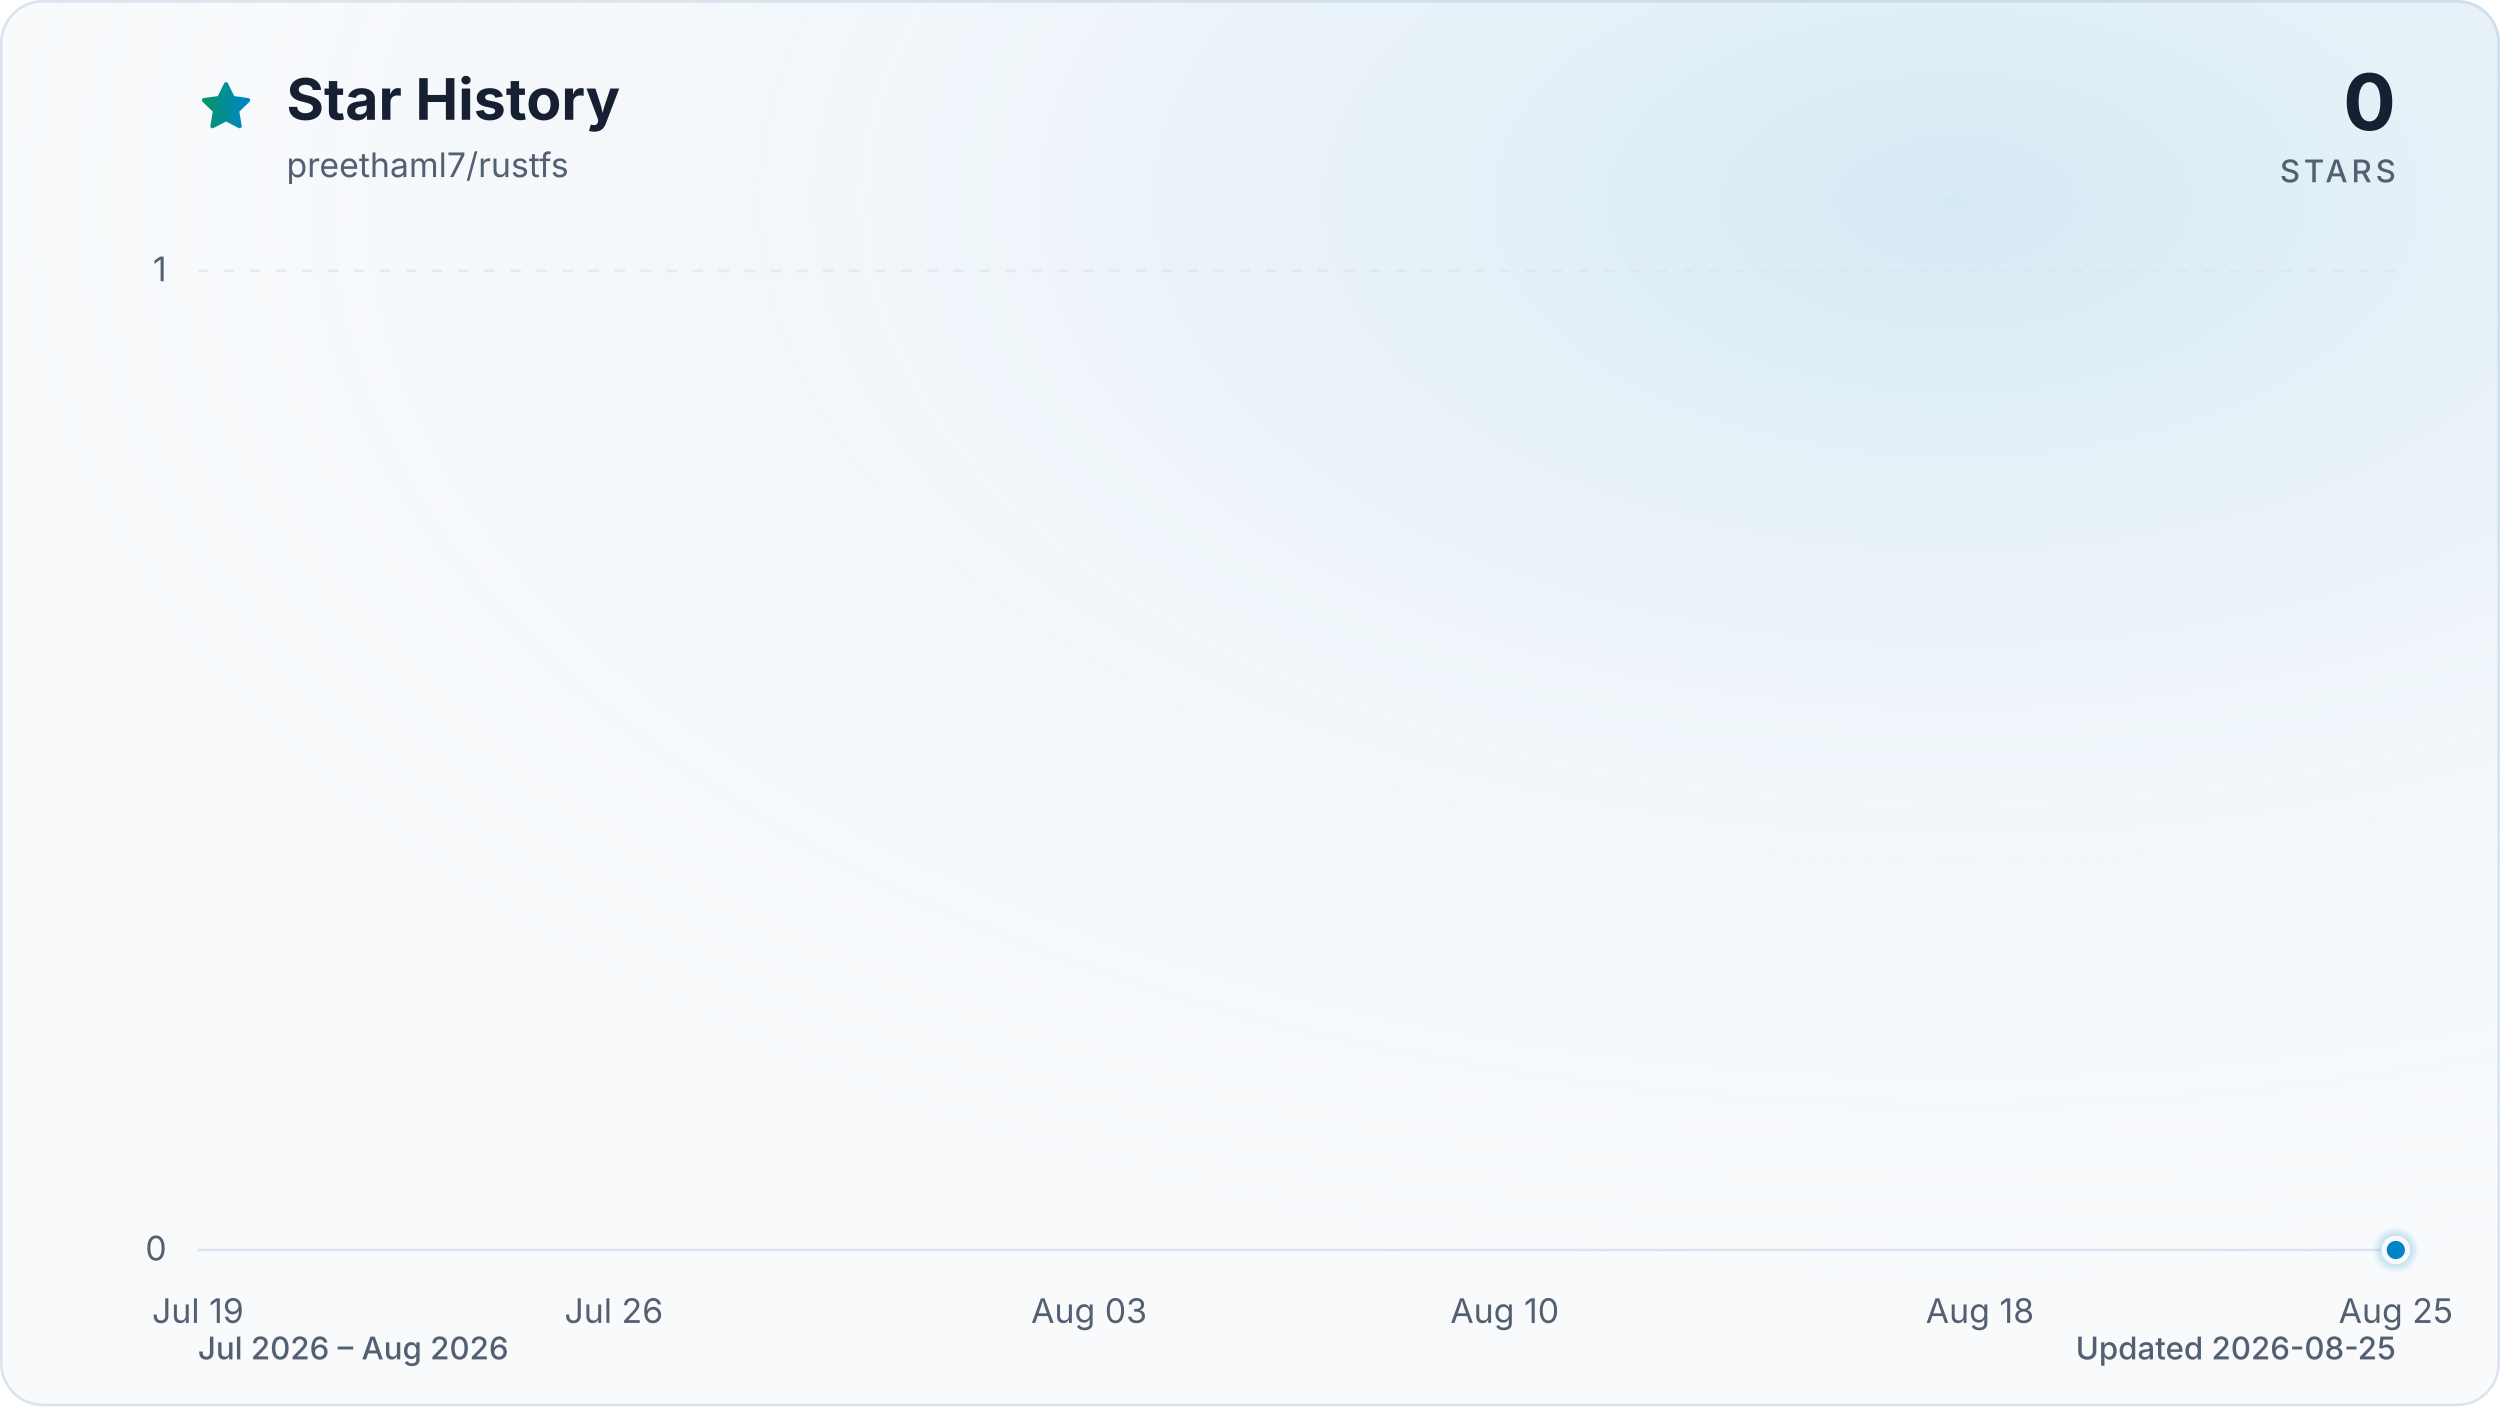
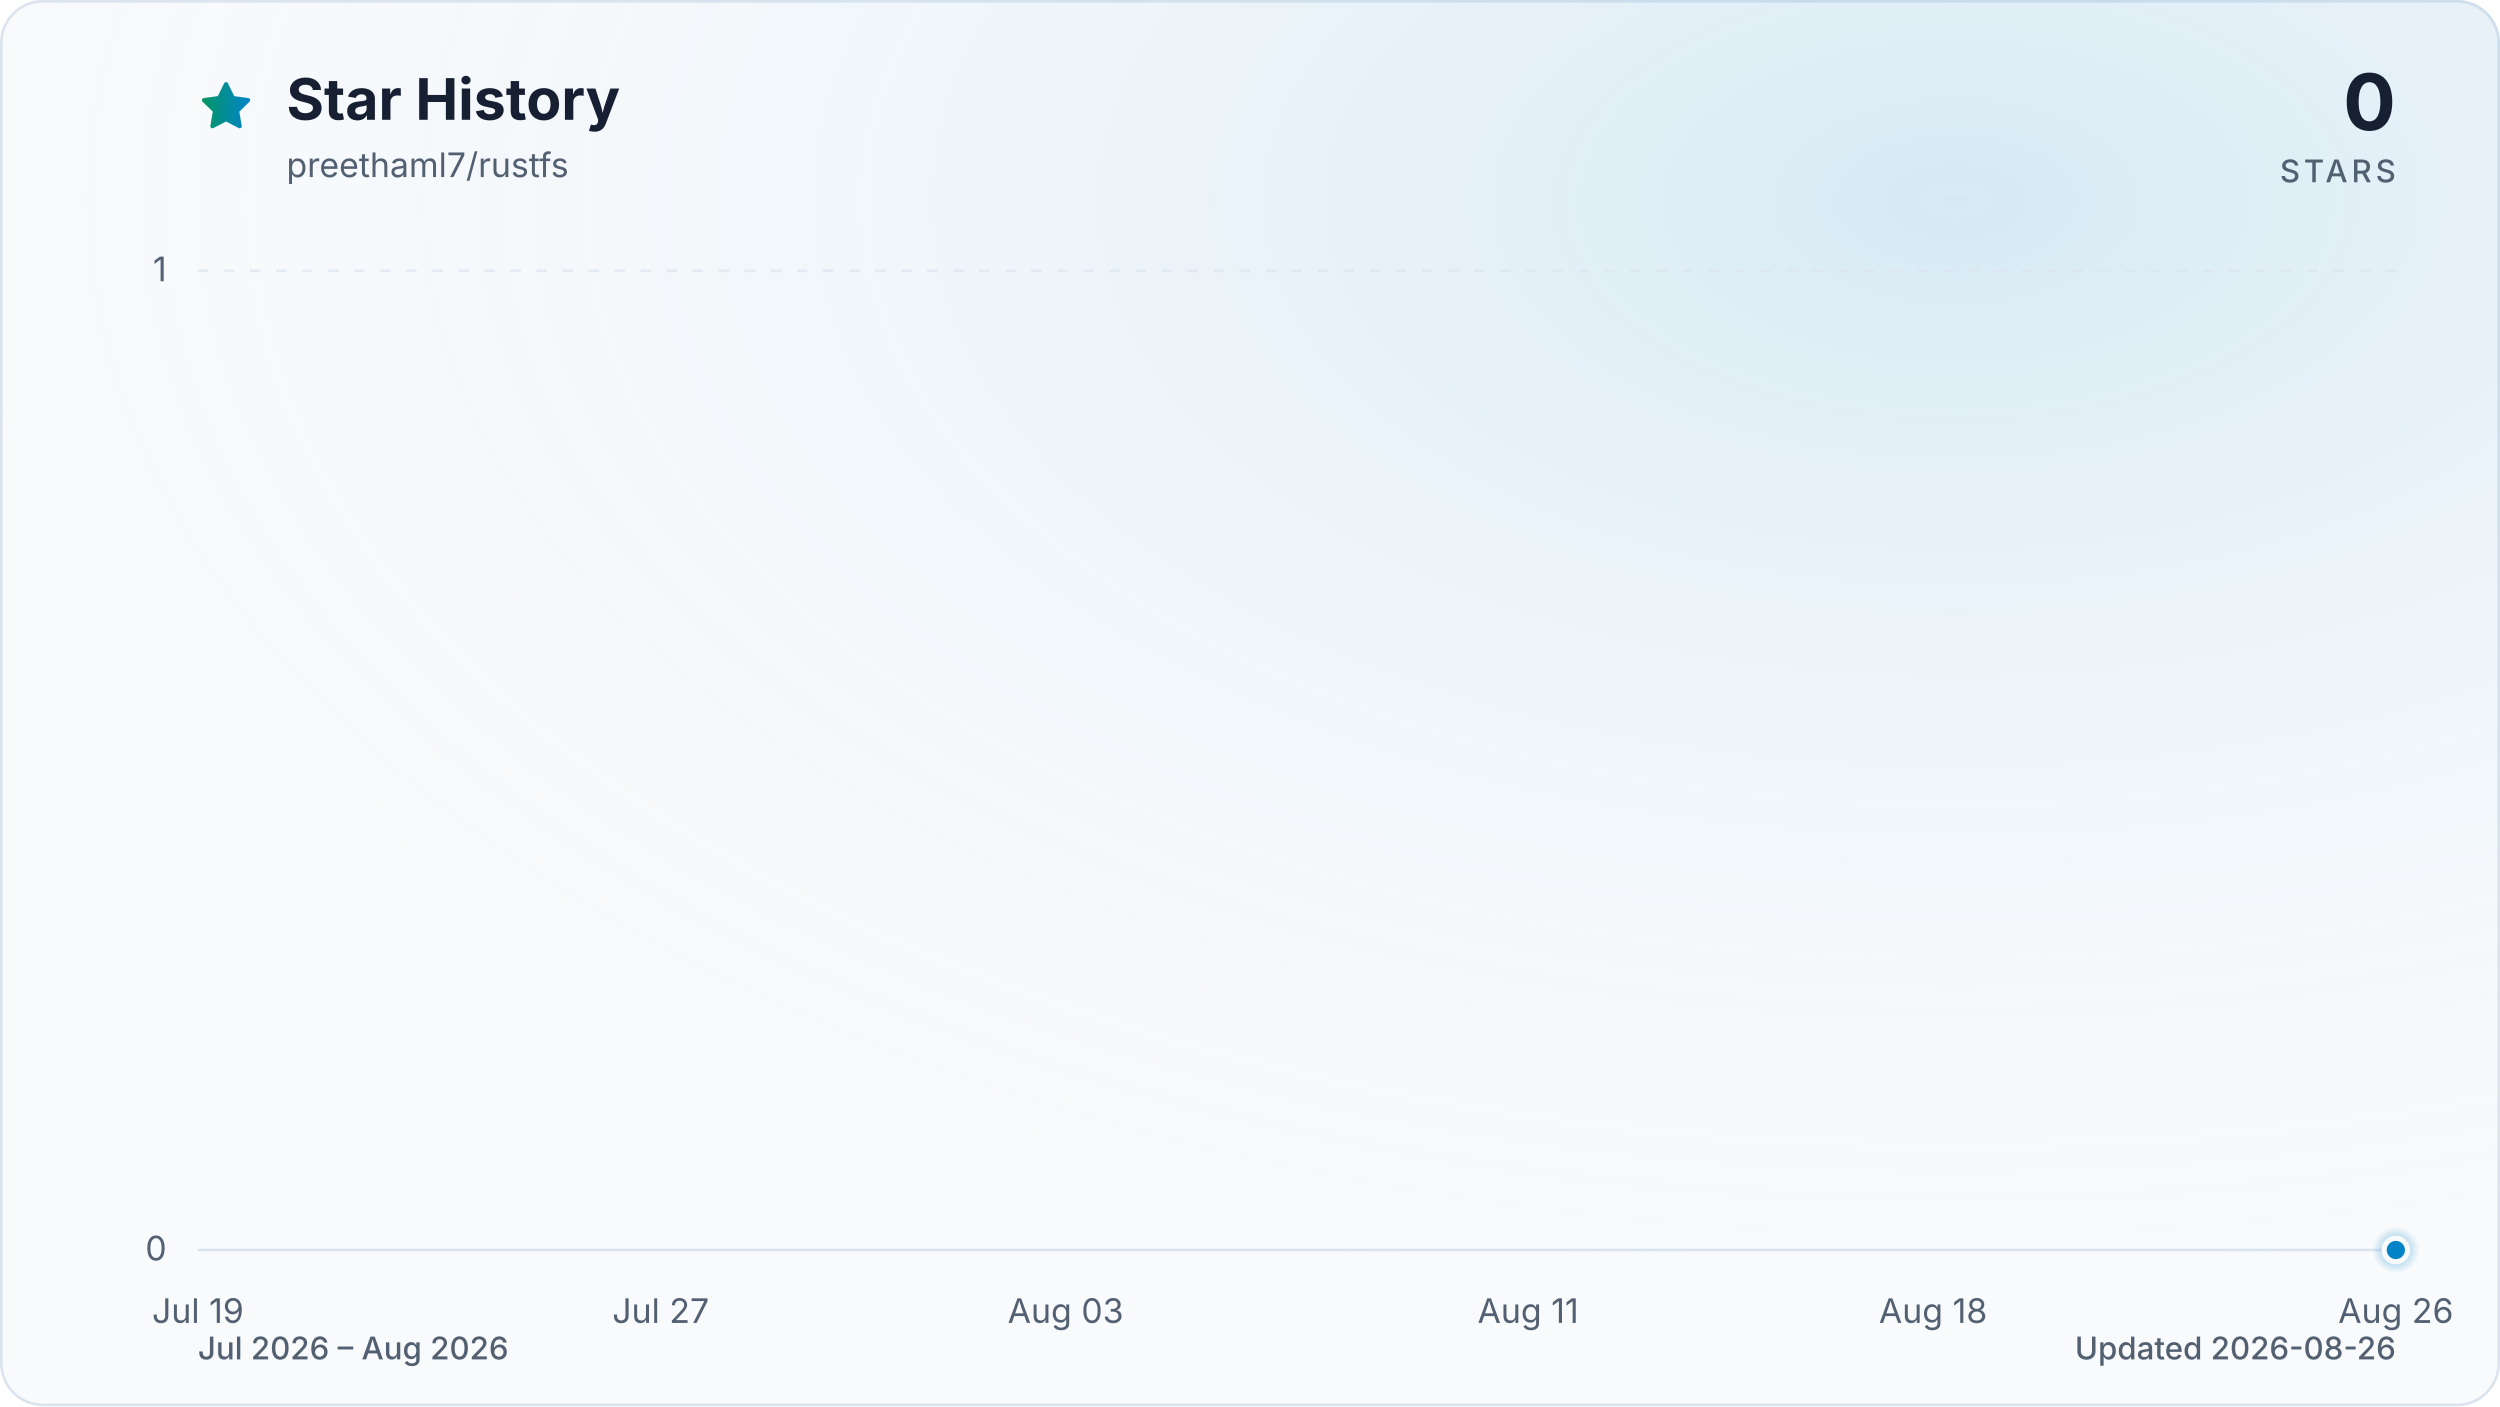
<svg xmlns="http://www.w3.org/2000/svg" viewBox="0 0 960 540" role="img" aria-labelledby="title description" data-style="gradient" data-variant="glow" data-animated="true">
  <defs>
    <linearGradient id="trend" x1="0" y1="0" x2="1" y2="0">
      <stop offset="0%" stop-color="#059669" />
      <stop offset="100%" stop-color="#0284c7" />
    </linearGradient>
    <linearGradient id="area" x1="0" y1="0" x2="0" y2="1">
      <stop offset="0%" stop-color="#059669" stop-opacity="0.30" />
      <stop offset="55%" stop-color="#0284c7" stop-opacity="0.10" />
      <stop offset="100%" stop-color="#0284c7" stop-opacity="0.01" />
    </linearGradient>
    <radialGradient id="marker-halo" cx="50%" cy="50%" r="50%">
      <stop offset="0%" stop-color="#0284c7" stop-opacity="0.55" />
      <stop offset="100%" stop-color="#0284c7" stop-opacity="0" />
    </radialGradient>
    <radialGradient id="surface-glow" cx="78%" cy="14%" r="80%">
      <stop offset="0%" stop-color="#0284c7" stop-opacity="0.14" />
      <stop offset="100%" stop-color="#f8fafc" stop-opacity="0" />
    </radialGradient>
    <filter id="trend-glow" x="-20%" y="-20%" width="140%" height="140%">
      <feGaussianBlur stdDeviation="7" />
    </filter>
  </defs>
  <style>
.trend-enter{transform-box:fill-box;transform-origin:center;animation:trend-enter 520ms cubic-bezier(0.16,1,0.3,1)}
.marker-enter{transform-box:fill-box;transform-origin:center;animation:marker-enter 320ms cubic-bezier(0.16,1,0.3,1) 200ms both}
.marker-pulse{transform-box:fill-box;transform-origin:center;animation:marker-pulse 2.6s ease-out infinite}
@keyframes trend-enter{from{opacity:.35;transform:translateY(10px)}to{opacity:1;transform:translateY(0)}}
@keyframes marker-enter{from{opacity:0;transform:scale(.4)}to{opacity:1;transform:scale(1)}}
@keyframes marker-pulse{0%{opacity:.5;transform:scale(.7)}70%,100%{opacity:0;transform:scale(2.1)}}
@media (prefers-reduced-motion:reduce){.trend-enter,.marker-enter,.marker-pulse{animation:none!important}}
@media (prefers-reduced-motion:reduce){.marker-pulse{opacity:0}}
</style>
  <rect x="0.5" y="0.5" width="959" height="539" fill="#f8fafc" stroke="#dbe4ee" stroke-width="1" rx="16" />
  <rect width="960" height="540" fill="url(#surface-glow)" rx="16" />
  <path d="M12 2.6l2.9 5.9 6.5.9-4.7 4.6 1.1 6.5-5.8-3-5.8 3 1.1-6.5-4.7-4.6 6.5-.9L12 2.6Z" transform="translate(76 30) scale(.9)" fill="url(#trend)" stroke="url(#trend)" stroke-width="1.8" stroke-linejoin="round" aria-hidden="true" />
  <text x="110" y="46" fill="#172033" font-family="ui-sans-serif, system-ui, -apple-system, BlinkMacSystemFont, 'Segoe UI', sans-serif" font-size="22" font-weight="700">Star History</text>
  <text x="110" y="68" fill="#526072" font-family="ui-sans-serif, system-ui, -apple-system, BlinkMacSystemFont, 'Segoe UI', sans-serif" font-size="13">preethaml7/rustfs</text>
  <text x="920" y="50" fill="#172033" font-family="ui-sans-serif, system-ui, -apple-system, BlinkMacSystemFont, 'Segoe UI', sans-serif" font-size="30" font-weight="700" text-anchor="end">0</text>
  <text x="920" y="70" fill="#526072" font-family="ui-sans-serif, system-ui, -apple-system, BlinkMacSystemFont, 'Segoe UI', sans-serif" font-size="12" font-weight="500" letter-spacing="1.5" text-anchor="end">STARS</text>
  <line x1="76" y1="480.0" x2="920" y2="480.0" stroke="#dbe4ee" stroke-width="1" stroke-dasharray="0" opacity="1" />
  <text x="64" y="484.0" fill="#526072" font-family="ui-sans-serif, system-ui, -apple-system, BlinkMacSystemFont, 'Segoe UI', sans-serif" font-size="13" text-anchor="end">0</text>
  <line x1="76" y1="104.0" x2="920" y2="104.0" stroke="#dbe4ee" stroke-width="1" stroke-dasharray="4 6" opacity="0.7" />
  <text x="64" y="108.0" fill="#526072" font-family="ui-sans-serif, system-ui, -apple-system, BlinkMacSystemFont, 'Segoe UI', sans-serif" font-size="13" text-anchor="end">1</text>
  <text x="76.0" y="508" fill="#526072" font-family="ui-sans-serif, system-ui, -apple-system, BlinkMacSystemFont, 'Segoe UI', sans-serif" font-size="13" text-anchor="middle">Jul 19</text>
-   <text x="235.7" y="508" fill="#526072" font-family="ui-sans-serif, system-ui, -apple-system, BlinkMacSystemFont, 'Segoe UI', sans-serif" font-size="13" text-anchor="middle">Jul 26</text>
-   <text x="418.2" y="508" fill="#526072" font-family="ui-sans-serif, system-ui, -apple-system, BlinkMacSystemFont, 'Segoe UI', sans-serif" font-size="13" text-anchor="middle">Aug 03</text>
-   <text x="577.8" y="508" fill="#526072" font-family="ui-sans-serif, system-ui, -apple-system, BlinkMacSystemFont, 'Segoe UI', sans-serif" font-size="13" text-anchor="middle">Aug 10</text>
-   <text x="760.3" y="508" fill="#526072" font-family="ui-sans-serif, system-ui, -apple-system, BlinkMacSystemFont, 'Segoe UI', sans-serif" font-size="13" text-anchor="middle">Aug 18</text>
-   <text x="920.0" y="508" fill="#526072" font-family="ui-sans-serif, system-ui, -apple-system, BlinkMacSystemFont, 'Segoe UI', sans-serif" font-size="13" text-anchor="middle">Aug 25</text>
+   <text x="253.7" y="508" fill="#526072" font-family="ui-sans-serif, system-ui, -apple-system, BlinkMacSystemFont, 'Segoe UI', sans-serif" font-size="13" text-anchor="middle">Jul 27</text>
+   <text x="409.2" y="508" fill="#526072" font-family="ui-sans-serif, system-ui, -apple-system, BlinkMacSystemFont, 'Segoe UI', sans-serif" font-size="13" text-anchor="middle">Aug 03</text>
+   <text x="586.8" y="508" fill="#526072" font-family="ui-sans-serif, system-ui, -apple-system, BlinkMacSystemFont, 'Segoe UI', sans-serif" font-size="13" text-anchor="middle">Aug 11</text>
+   <text x="742.3" y="508" fill="#526072" font-family="ui-sans-serif, system-ui, -apple-system, BlinkMacSystemFont, 'Segoe UI', sans-serif" font-size="13" text-anchor="middle">Aug 18</text>
+   <text x="920.0" y="508" fill="#526072" font-family="ui-sans-serif, system-ui, -apple-system, BlinkMacSystemFont, 'Segoe UI', sans-serif" font-size="13" text-anchor="middle">Aug 26</text>
  <g class="trend-enter">
-     <path d="M 76.0 480.0 C 83.6 480.0, 91.2 480.0, 98.8 480.0 C 106.4 480.0, 114.0 480.0, 121.6 480.0 C 129.2 480.0, 136.8 480.0, 144.4 480.0 C 152.0 480.0, 159.6 480.0, 167.2 480.0 C 174.8 480.0, 182.5 480.0, 190.1 480.0 C 197.7 480.0, 205.3 480.0, 212.9 480.0 C 220.5 480.0, 228.1 480.0, 235.7 480.0 C 243.3 480.0, 250.9 480.0, 258.5 480.0 C 266.1 480.0, 273.7 480.0, 281.3 480.0 C 288.9 480.0, 296.5 480.0, 304.1 480.0 C 311.7 480.0, 319.3 480.0, 326.9 480.0 C 334.5 480.0, 342.1 480.0, 349.7 480.0 C 357.3 480.0, 364.9 480.0, 372.5 480.0 C 380.1 480.0, 387.7 480.0, 395.4 480.0 C 403.0 480.0, 410.6 480.0, 418.2 480.0 C 425.8 480.0, 433.4 480.0, 441.0 480.0 C 448.6 480.0, 456.2 480.0, 463.8 480.0 C 471.4 480.0, 479.0 480.0, 486.6 480.0 C 494.2 480.0, 501.8 480.0, 509.4 480.0 C 517.0 480.0, 524.6 480.0, 532.2 480.0 C 539.8 480.0, 547.4 480.0, 555.0 480.0 C 562.6 480.0, 570.2 480.0, 577.8 480.0 C 585.4 480.0, 593.0 480.0, 600.6 480.0 C 608.3 480.0, 615.9 480.0, 623.5 480.0 C 631.1 480.0, 638.7 480.0, 646.3 480.0 C 653.9 480.0, 661.5 480.0, 669.1 480.0 C 676.7 480.0, 684.3 480.0, 691.9 480.0 C 699.5 480.0, 707.1 480.0, 714.7 480.0 C 722.3 480.0, 729.9 480.0, 737.5 480.0 C 745.1 480.0, 752.7 480.0, 760.3 480.0 C 767.9 480.0, 775.5 480.0, 783.1 480.0 C 790.7 480.0, 798.3 480.0, 805.9 480.0 C 813.5 480.0, 821.2 480.0, 828.8 480.0 C 836.4 480.0, 844.0 480.0, 851.6 480.0 C 859.2 480.0, 866.8 480.0, 874.4 480.0 C 882.0 480.0, 889.6 480.0, 897.2 480.0 C 904.8 480.0, 912.4 480.0, 920.0 480.0 L 920.0 480.0 L 76.0 480.0 Z" fill="url(#area)" />
-     <path d="M 76.0 480.0 C 83.6 480.0, 91.2 480.0, 98.8 480.0 C 106.4 480.0, 114.0 480.0, 121.6 480.0 C 129.2 480.0, 136.8 480.0, 144.4 480.0 C 152.0 480.0, 159.6 480.0, 167.2 480.0 C 174.8 480.0, 182.5 480.0, 190.1 480.0 C 197.7 480.0, 205.3 480.0, 212.9 480.0 C 220.5 480.0, 228.1 480.0, 235.7 480.0 C 243.3 480.0, 250.9 480.0, 258.5 480.0 C 266.1 480.0, 273.7 480.0, 281.3 480.0 C 288.9 480.0, 296.5 480.0, 304.1 480.0 C 311.7 480.0, 319.3 480.0, 326.9 480.0 C 334.5 480.0, 342.1 480.0, 349.7 480.0 C 357.3 480.0, 364.9 480.0, 372.5 480.0 C 380.1 480.0, 387.7 480.0, 395.4 480.0 C 403.0 480.0, 410.6 480.0, 418.2 480.0 C 425.8 480.0, 433.4 480.0, 441.0 480.0 C 448.6 480.0, 456.2 480.0, 463.8 480.0 C 471.4 480.0, 479.0 480.0, 486.6 480.0 C 494.2 480.0, 501.8 480.0, 509.4 480.0 C 517.0 480.0, 524.6 480.0, 532.2 480.0 C 539.8 480.0, 547.4 480.0, 555.0 480.0 C 562.6 480.0, 570.2 480.0, 577.8 480.0 C 585.4 480.0, 593.0 480.0, 600.6 480.0 C 608.3 480.0, 615.9 480.0, 623.5 480.0 C 631.1 480.0, 638.7 480.0, 646.3 480.0 C 653.9 480.0, 661.5 480.0, 669.1 480.0 C 676.7 480.0, 684.3 480.0, 691.9 480.0 C 699.5 480.0, 707.1 480.0, 714.7 480.0 C 722.3 480.0, 729.9 480.0, 737.5 480.0 C 745.1 480.0, 752.7 480.0, 760.3 480.0 C 767.9 480.0, 775.5 480.0, 783.1 480.0 C 790.7 480.0, 798.3 480.0, 805.9 480.0 C 813.5 480.0, 821.2 480.0, 828.8 480.0 C 836.4 480.0, 844.0 480.0, 851.6 480.0 C 859.2 480.0, 866.8 480.0, 874.4 480.0 C 882.0 480.0, 889.6 480.0, 897.2 480.0 C 904.8 480.0, 912.4 480.0, 920.0 480.0" fill="none" stroke="url(#trend)" stroke-width="12" stroke-linecap="round" stroke-linejoin="round" opacity="0.16" filter="url(#trend-glow)" />
-     <path d="M 76.0 480.0 C 83.6 480.0, 91.2 480.0, 98.8 480.0 C 106.4 480.0, 114.0 480.0, 121.6 480.0 C 129.2 480.0, 136.8 480.0, 144.4 480.0 C 152.0 480.0, 159.6 480.0, 167.2 480.0 C 174.8 480.0, 182.5 480.0, 190.1 480.0 C 197.7 480.0, 205.3 480.0, 212.9 480.0 C 220.5 480.0, 228.1 480.0, 235.7 480.0 C 243.3 480.0, 250.9 480.0, 258.5 480.0 C 266.1 480.0, 273.7 480.0, 281.3 480.0 C 288.9 480.0, 296.5 480.0, 304.1 480.0 C 311.7 480.0, 319.3 480.0, 326.9 480.0 C 334.5 480.0, 342.1 480.0, 349.7 480.0 C 357.3 480.0, 364.9 480.0, 372.5 480.0 C 380.1 480.0, 387.7 480.0, 395.4 480.0 C 403.0 480.0, 410.6 480.0, 418.2 480.0 C 425.8 480.0, 433.4 480.0, 441.0 480.0 C 448.6 480.0, 456.2 480.0, 463.8 480.0 C 471.4 480.0, 479.0 480.0, 486.6 480.0 C 494.2 480.0, 501.8 480.0, 509.4 480.0 C 517.0 480.0, 524.6 480.0, 532.2 480.0 C 539.8 480.0, 547.4 480.0, 555.0 480.0 C 562.6 480.0, 570.2 480.0, 577.8 480.0 C 585.4 480.0, 593.0 480.0, 600.6 480.0 C 608.3 480.0, 615.9 480.0, 623.5 480.0 C 631.1 480.0, 638.7 480.0, 646.3 480.0 C 653.9 480.0, 661.5 480.0, 669.1 480.0 C 676.7 480.0, 684.3 480.0, 691.9 480.0 C 699.5 480.0, 707.1 480.0, 714.7 480.0 C 722.3 480.0, 729.9 480.0, 737.5 480.0 C 745.1 480.0, 752.7 480.0, 760.3 480.0 C 767.9 480.0, 775.5 480.0, 783.1 480.0 C 790.7 480.0, 798.3 480.0, 805.9 480.0 C 813.5 480.0, 821.2 480.0, 828.8 480.0 C 836.4 480.0, 844.0 480.0, 851.6 480.0 C 859.2 480.0, 866.8 480.0, 874.4 480.0 C 882.0 480.0, 889.6 480.0, 897.2 480.0 C 904.8 480.0, 912.4 480.0, 920.0 480.0" fill="none" stroke="url(#trend)" stroke-width="3" stroke-linecap="round" stroke-linejoin="round" />
+     <path d="M 76.0 480.0 C 83.4 480.0, 90.8 480.0, 98.2 480.0 C 105.6 480.0, 113.0 480.0, 120.4 480.0 C 127.8 480.0, 135.2 480.0, 142.6 480.0 C 150.0 480.0, 157.4 480.0, 164.8 480.0 C 172.2 480.0, 179.6 480.0, 187.1 480.0 C 194.5 480.0, 201.9 480.0, 209.3 480.0 C 216.7 480.0, 224.1 480.0, 231.5 480.0 C 238.9 480.0, 246.3 480.0, 253.7 480.0 C 261.1 480.0, 268.5 480.0, 275.9 480.0 C 283.3 480.0, 290.7 480.0, 298.1 480.0 C 305.5 480.0, 312.9 480.0, 320.3 480.0 C 327.7 480.0, 335.1 480.0, 342.5 480.0 C 349.9 480.0, 357.3 480.0, 364.7 480.0 C 372.1 480.0, 379.5 480.0, 386.9 480.0 C 394.4 480.0, 401.8 480.0, 409.2 480.0 C 416.6 480.0, 424.0 480.0, 431.4 480.0 C 438.8 480.0, 446.2 480.0, 453.6 480.0 C 461.0 480.0, 468.4 480.0, 475.8 480.0 C 483.2 480.0, 490.6 480.0, 498.0 480.0 C 505.4 480.0, 512.8 480.0, 520.2 480.0 C 527.6 480.0, 535.0 480.0, 542.4 480.0 C 549.8 480.0, 557.2 480.0, 564.6 480.0 C 572.0 480.0, 579.4 480.0, 586.8 480.0 C 594.2 480.0, 601.6 480.0, 609.1 480.0 C 616.5 480.0, 623.9 480.0, 631.3 480.0 C 638.7 480.0, 646.1 480.0, 653.5 480.0 C 660.9 480.0, 668.3 480.0, 675.7 480.0 C 683.1 480.0, 690.5 480.0, 697.9 480.0 C 705.3 480.0, 712.7 480.0, 720.1 480.0 C 727.5 480.0, 734.9 480.0, 742.3 480.0 C 749.7 480.0, 757.1 480.0, 764.5 480.0 C 771.9 480.0, 779.3 480.0, 786.7 480.0 C 794.1 480.0, 801.5 480.0, 808.9 480.0 C 816.4 480.0, 823.8 480.0, 831.2 480.0 C 838.6 480.0, 846.0 480.0, 853.4 480.0 C 860.8 480.0, 868.2 480.0, 875.6 480.0 C 883.0 480.0, 890.4 480.0, 897.8 480.0 C 905.2 480.0, 912.6 480.0, 920.0 480.0 L 920.0 480.0 L 76.0 480.0 Z" fill="url(#area)" />
+     <path d="M 76.0 480.0 C 83.4 480.0, 90.8 480.0, 98.2 480.0 C 105.6 480.0, 113.0 480.0, 120.4 480.0 C 127.8 480.0, 135.2 480.0, 142.6 480.0 C 150.0 480.0, 157.4 480.0, 164.8 480.0 C 172.2 480.0, 179.6 480.0, 187.1 480.0 C 194.5 480.0, 201.9 480.0, 209.3 480.0 C 216.7 480.0, 224.1 480.0, 231.5 480.0 C 238.9 480.0, 246.3 480.0, 253.7 480.0 C 261.1 480.0, 268.5 480.0, 275.9 480.0 C 283.3 480.0, 290.7 480.0, 298.1 480.0 C 305.5 480.0, 312.9 480.0, 320.3 480.0 C 327.7 480.0, 335.1 480.0, 342.5 480.0 C 349.9 480.0, 357.3 480.0, 364.7 480.0 C 372.1 480.0, 379.5 480.0, 386.9 480.0 C 394.4 480.0, 401.8 480.0, 409.2 480.0 C 416.6 480.0, 424.0 480.0, 431.4 480.0 C 438.8 480.0, 446.2 480.0, 453.6 480.0 C 461.0 480.0, 468.4 480.0, 475.8 480.0 C 483.2 480.0, 490.6 480.0, 498.0 480.0 C 505.4 480.0, 512.8 480.0, 520.2 480.0 C 527.6 480.0, 535.0 480.0, 542.4 480.0 C 549.8 480.0, 557.2 480.0, 564.6 480.0 C 572.0 480.0, 579.4 480.0, 586.8 480.0 C 594.2 480.0, 601.6 480.0, 609.1 480.0 C 616.5 480.0, 623.9 480.0, 631.3 480.0 C 638.7 480.0, 646.1 480.0, 653.5 480.0 C 660.9 480.0, 668.3 480.0, 675.7 480.0 C 683.1 480.0, 690.5 480.0, 697.9 480.0 C 705.3 480.0, 712.7 480.0, 720.1 480.0 C 727.5 480.0, 734.9 480.0, 742.3 480.0 C 749.7 480.0, 757.1 480.0, 764.5 480.0 C 771.9 480.0, 779.3 480.0, 786.7 480.0 C 794.1 480.0, 801.5 480.0, 808.9 480.0 C 816.4 480.0, 823.8 480.0, 831.2 480.0 C 838.6 480.0, 846.0 480.0, 853.4 480.0 C 860.8 480.0, 868.2 480.0, 875.6 480.0 C 883.0 480.0, 890.4 480.0, 897.8 480.0 C 905.2 480.0, 912.6 480.0, 920.0 480.0" fill="none" stroke="url(#trend)" stroke-width="12" stroke-linecap="round" stroke-linejoin="round" opacity="0.16" filter="url(#trend-glow)" />
+     <path d="M 76.0 480.0 C 83.4 480.0, 90.8 480.0, 98.2 480.0 C 105.6 480.0, 113.0 480.0, 120.4 480.0 C 127.8 480.0, 135.2 480.0, 142.6 480.0 C 150.0 480.0, 157.4 480.0, 164.8 480.0 C 172.2 480.0, 179.6 480.0, 187.1 480.0 C 194.5 480.0, 201.9 480.0, 209.3 480.0 C 216.7 480.0, 224.1 480.0, 231.5 480.0 C 238.9 480.0, 246.3 480.0, 253.7 480.0 C 261.1 480.0, 268.5 480.0, 275.9 480.0 C 283.3 480.0, 290.7 480.0, 298.1 480.0 C 305.5 480.0, 312.9 480.0, 320.3 480.0 C 327.7 480.0, 335.1 480.0, 342.5 480.0 C 349.9 480.0, 357.3 480.0, 364.7 480.0 C 372.1 480.0, 379.5 480.0, 386.9 480.0 C 394.4 480.0, 401.8 480.0, 409.2 480.0 C 416.6 480.0, 424.0 480.0, 431.4 480.0 C 438.8 480.0, 446.2 480.0, 453.6 480.0 C 461.0 480.0, 468.4 480.0, 475.8 480.0 C 483.2 480.0, 490.6 480.0, 498.0 480.0 C 505.4 480.0, 512.8 480.0, 520.2 480.0 C 527.6 480.0, 535.0 480.0, 542.4 480.0 C 549.8 480.0, 557.2 480.0, 564.6 480.0 C 572.0 480.0, 579.4 480.0, 586.8 480.0 C 594.2 480.0, 601.6 480.0, 609.1 480.0 C 616.5 480.0, 623.9 480.0, 631.3 480.0 C 638.7 480.0, 646.1 480.0, 653.5 480.0 C 660.9 480.0, 668.3 480.0, 675.7 480.0 C 683.1 480.0, 690.5 480.0, 697.9 480.0 C 705.3 480.0, 712.7 480.0, 720.1 480.0 C 727.5 480.0, 734.9 480.0, 742.3 480.0 C 749.7 480.0, 757.1 480.0, 764.5 480.0 C 771.9 480.0, 779.3 480.0, 786.7 480.0 C 794.1 480.0, 801.5 480.0, 808.9 480.0 C 816.4 480.0, 823.8 480.0, 831.2 480.0 C 838.6 480.0, 846.0 480.0, 853.4 480.0 C 860.8 480.0, 868.2 480.0, 875.6 480.0 C 883.0 480.0, 890.4 480.0, 897.8 480.0 C 905.2 480.0, 912.6 480.0, 920.0 480.0" fill="none" stroke="url(#trend)" stroke-width="3" stroke-linecap="round" stroke-linejoin="round" />
  </g>
  <g class="marker-enter">
    <circle class="marker-pulse" cx="920.0" cy="480.0" r="9" fill="url(#marker-halo)" />
    <circle cx="920.0" cy="480.0" r="4.5" fill="#0284c7" stroke="#f8fafc" stroke-width="2" />
  </g>
  <text x="76" y="522" fill="#526072" font-family="ui-sans-serif, system-ui, -apple-system, BlinkMacSystemFont, 'Segoe UI', sans-serif" font-size="12" font-weight="500">Jul 2026 – Aug 2026</text>
-   <text x="920" y="522" fill="#526072" font-family="ui-sans-serif, system-ui, -apple-system, BlinkMacSystemFont, 'Segoe UI', sans-serif" font-size="12" font-weight="500" text-anchor="end">Updated 2026-08-25</text>
+   <text x="920" y="522" fill="#526072" font-family="ui-sans-serif, system-ui, -apple-system, BlinkMacSystemFont, 'Segoe UI', sans-serif" font-size="12" font-weight="500" text-anchor="end">Updated 2026-08-26</text>
</svg>
